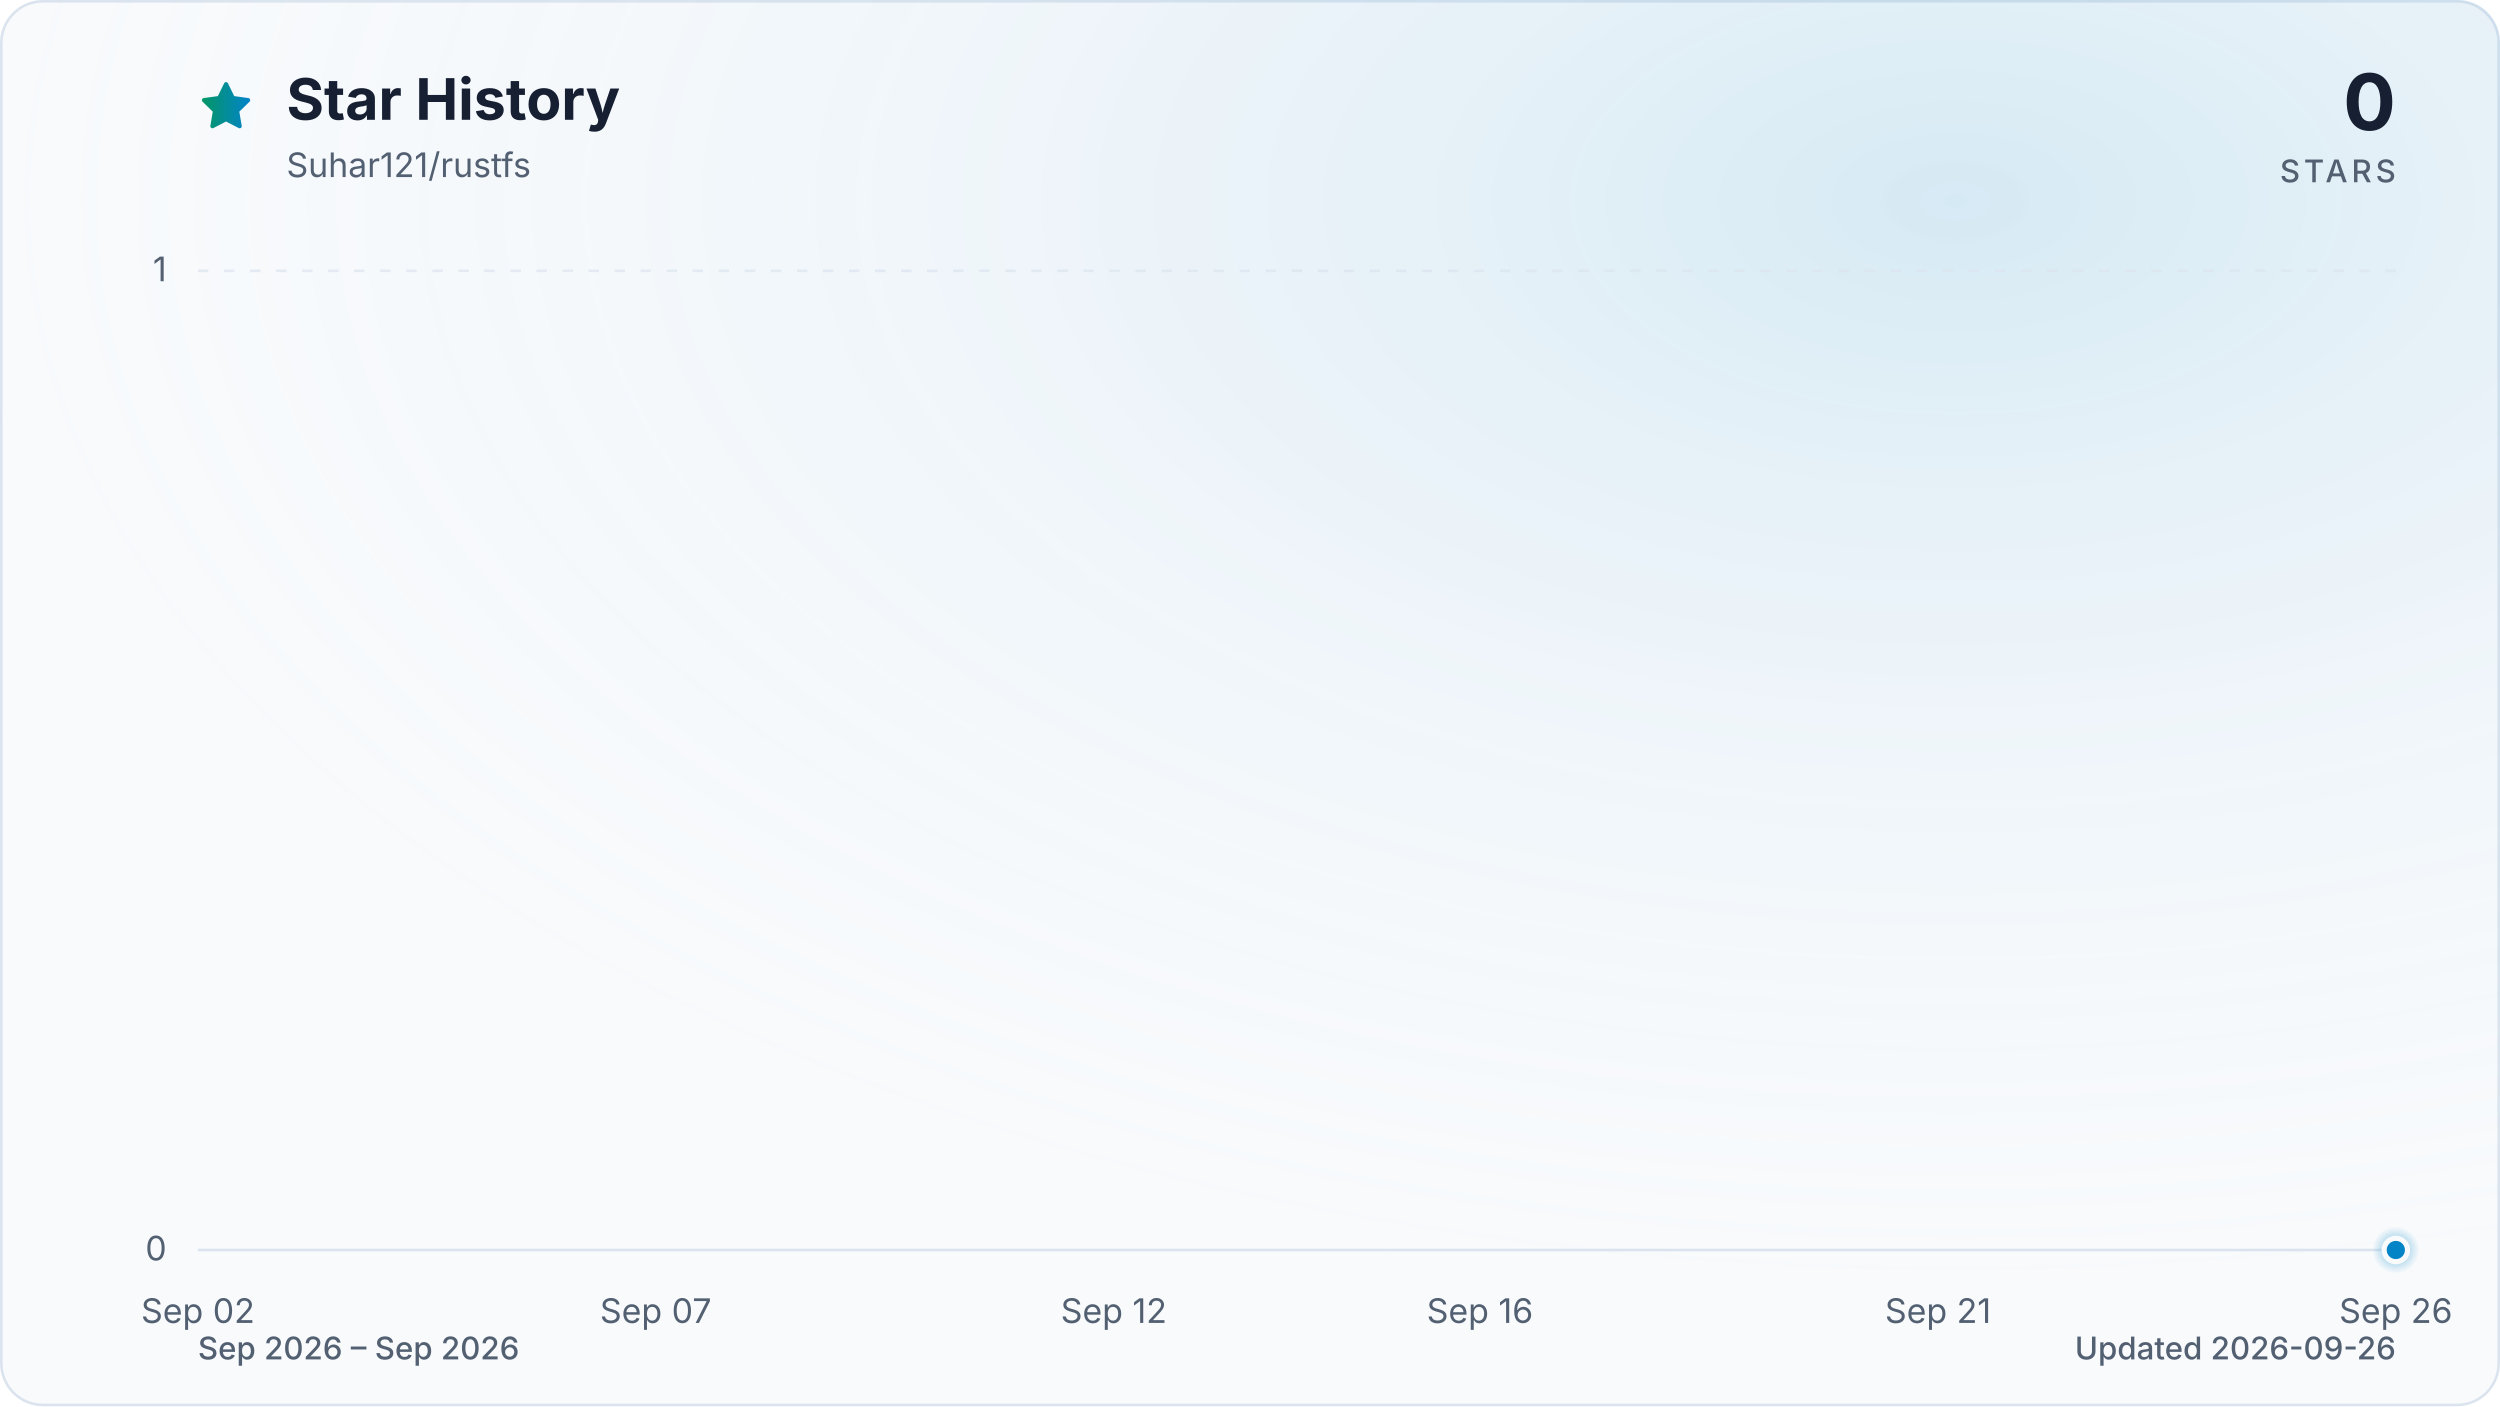
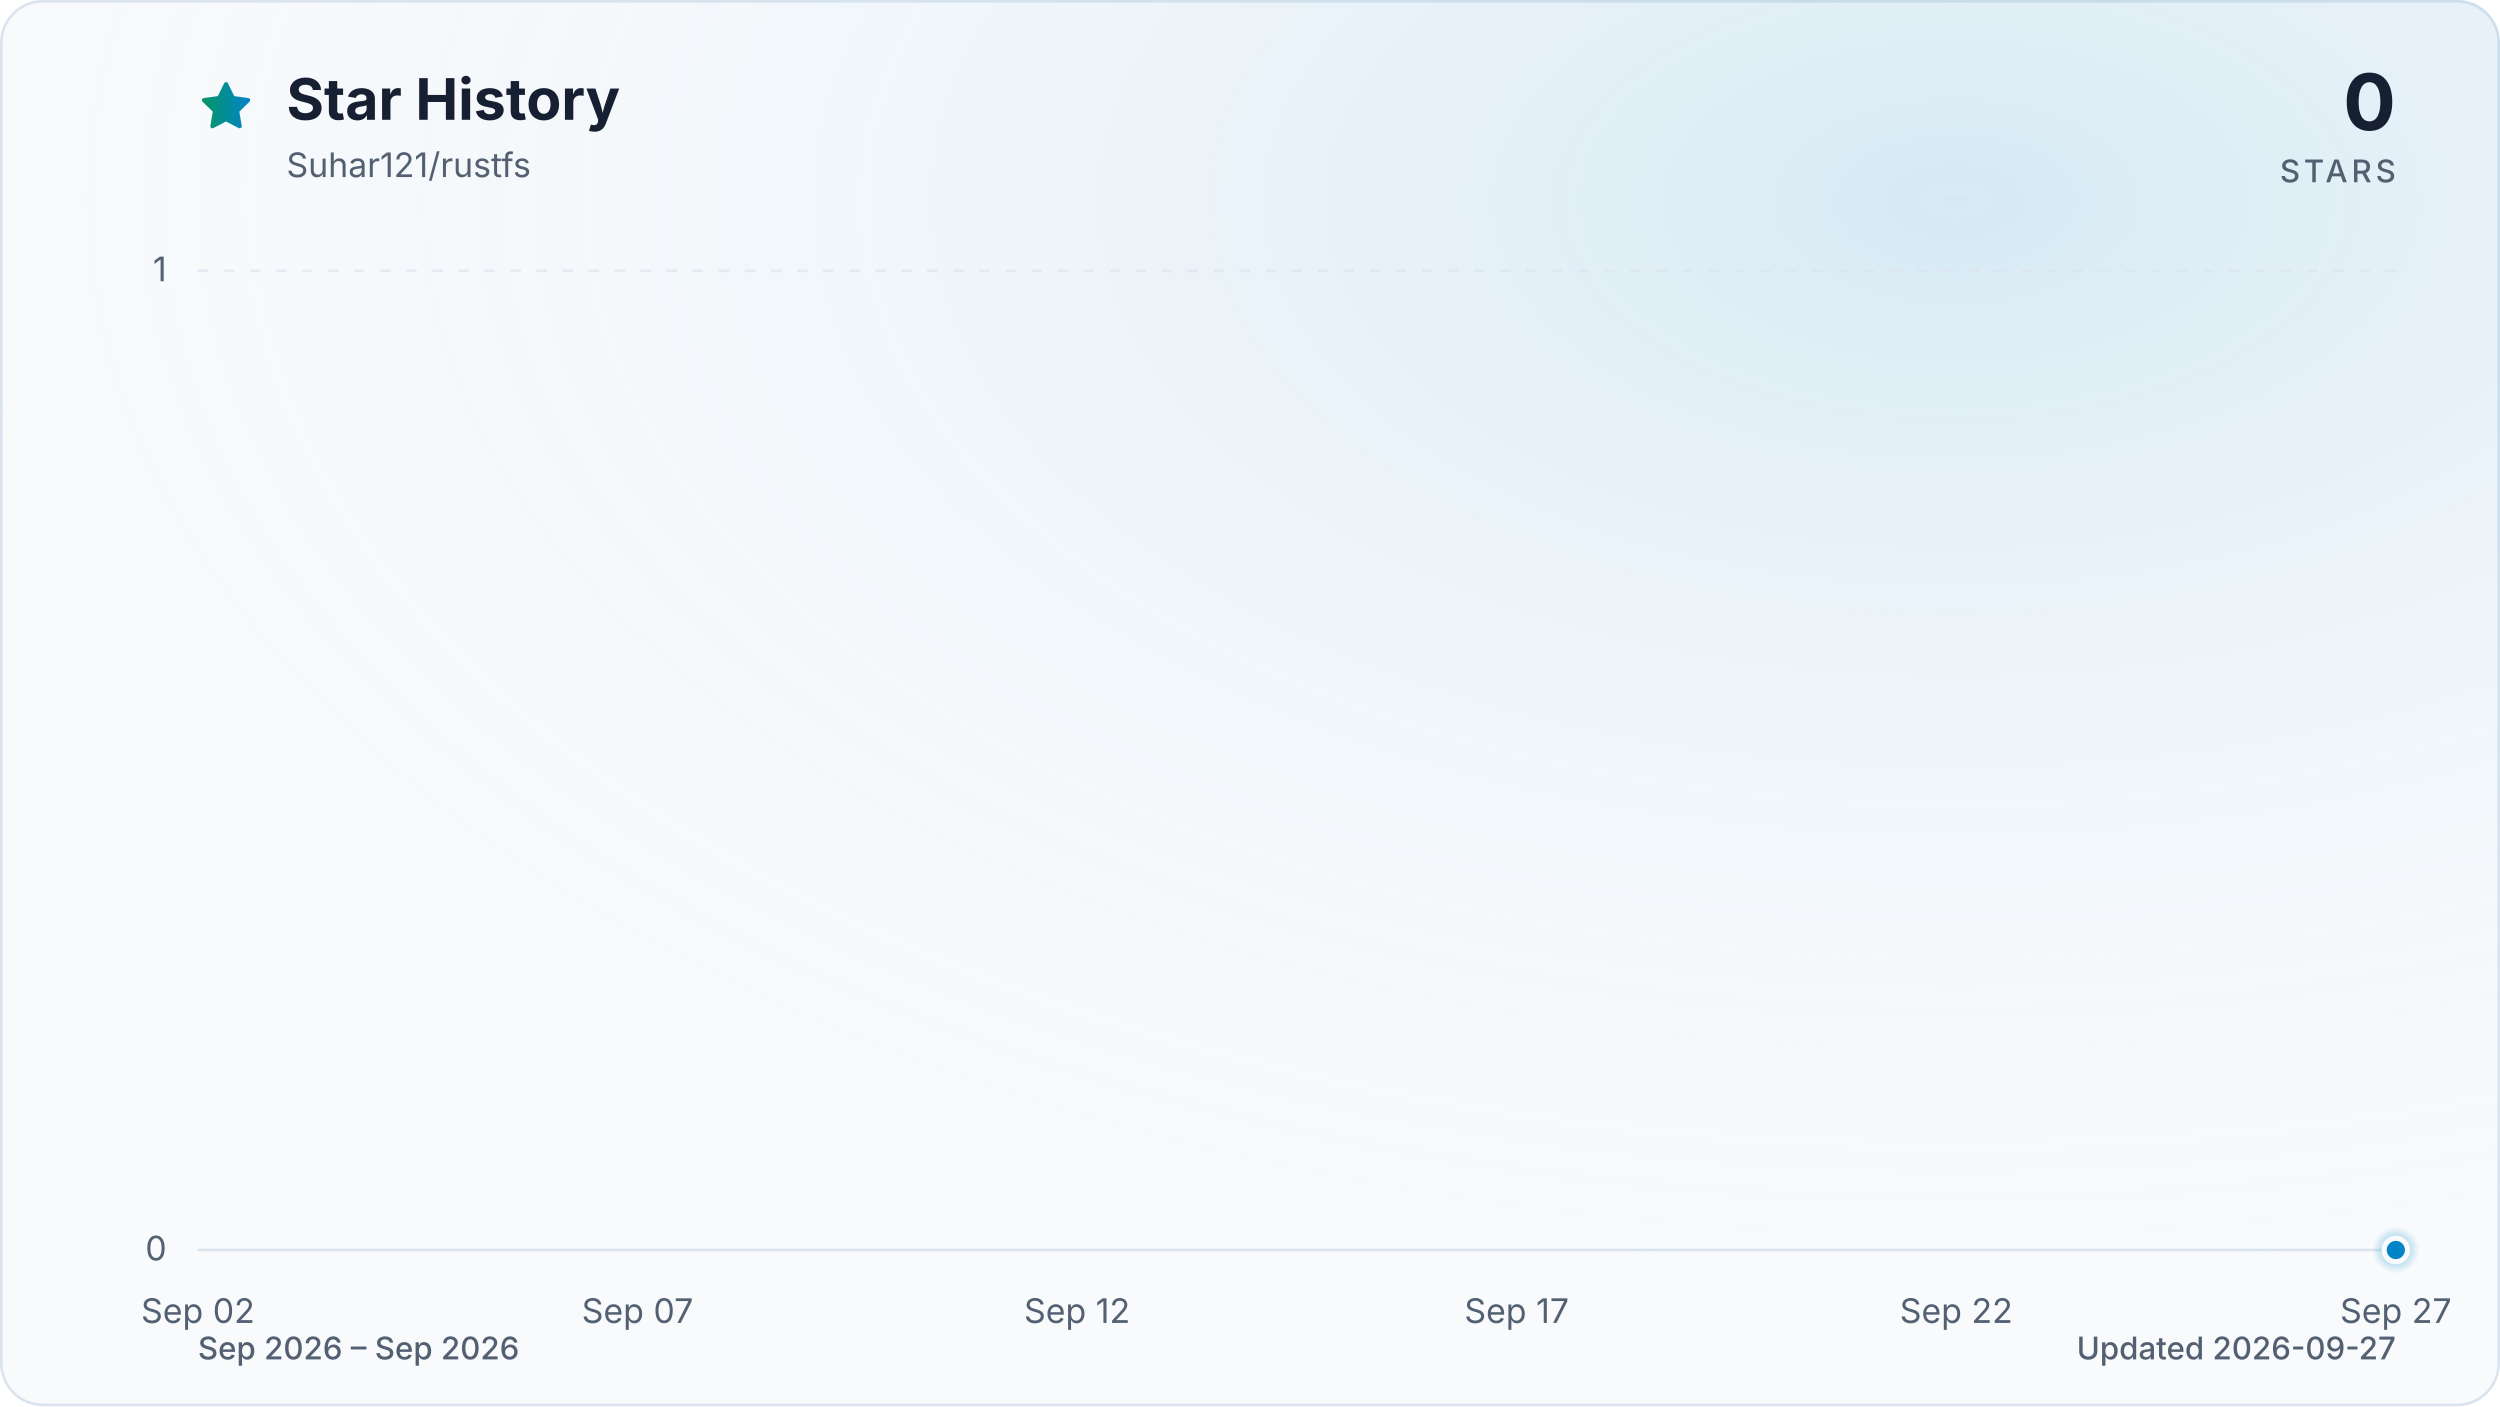
<svg xmlns="http://www.w3.org/2000/svg" viewBox="0 0 960 540" role="img" aria-labelledby="title description" data-style="gradient" data-variant="glow" data-animated="true">
  <defs>
    <linearGradient id="trend" x1="0" y1="0" x2="1" y2="0">
      <stop offset="0%" stop-color="#059669" />
      <stop offset="100%" stop-color="#0284c7" />
    </linearGradient>
    <linearGradient id="area" x1="0" y1="0" x2="0" y2="1">
      <stop offset="0%" stop-color="#059669" stop-opacity="0.30" />
      <stop offset="55%" stop-color="#0284c7" stop-opacity="0.10" />
      <stop offset="100%" stop-color="#0284c7" stop-opacity="0.01" />
    </linearGradient>
    <radialGradient id="marker-halo" cx="50%" cy="50%" r="50%">
      <stop offset="0%" stop-color="#0284c7" stop-opacity="0.55" />
      <stop offset="100%" stop-color="#0284c7" stop-opacity="0" />
    </radialGradient>
    <radialGradient id="surface-glow" cx="78%" cy="14%" r="80%">
      <stop offset="0%" stop-color="#0284c7" stop-opacity="0.14" />
      <stop offset="100%" stop-color="#f8fafc" stop-opacity="0" />
    </radialGradient>
    <filter id="trend-glow" x="-20%" y="-20%" width="140%" height="140%">
      <feGaussianBlur stdDeviation="7" />
    </filter>
  </defs>
  <style>
.trend-enter{transform-box:fill-box;transform-origin:center;animation:trend-enter 520ms cubic-bezier(0.16,1,0.3,1)}
.marker-enter{transform-box:fill-box;transform-origin:center;animation:marker-enter 320ms cubic-bezier(0.16,1,0.3,1) 200ms both}
.marker-pulse{transform-box:fill-box;transform-origin:center;animation:marker-pulse 2.6s ease-out infinite}
@keyframes trend-enter{from{opacity:.35;transform:translateY(10px)}to{opacity:1;transform:translateY(0)}}
@keyframes marker-enter{from{opacity:0;transform:scale(.4)}to{opacity:1;transform:scale(1)}}
@keyframes marker-pulse{0%{opacity:.5;transform:scale(.7)}70%,100%{opacity:0;transform:scale(2.1)}}
@media (prefers-reduced-motion:reduce){.trend-enter,.marker-enter,.marker-pulse{animation:none!important}}
@media (prefers-reduced-motion:reduce){.marker-pulse{opacity:0}}
</style>
  <rect x="0.5" y="0.5" width="959" height="539" fill="#f8fafc" stroke="#dbe4ee" stroke-width="1" rx="16" />
  <rect width="960" height="540" fill="url(#surface-glow)" rx="16" />
  <path d="M12 2.6l2.9 5.9 6.5.9-4.7 4.6 1.1 6.5-5.8-3-5.8 3 1.1-6.5-4.7-4.6 6.5-.9L12 2.6Z" transform="translate(76 30) scale(.9)" fill="url(#trend)" stroke="url(#trend)" stroke-width="1.8" stroke-linejoin="round" aria-hidden="true" />
  <text x="110" y="46" fill="#172033" font-family="ui-sans-serif, system-ui, -apple-system, BlinkMacSystemFont, 'Segoe UI', sans-serif" font-size="22" font-weight="700">Star History</text>
  <text x="110" y="68" fill="#526072" font-family="ui-sans-serif, system-ui, -apple-system, BlinkMacSystemFont, 'Segoe UI', sans-serif" font-size="13">Suhar121/rustfs</text>
  <text x="920" y="50" fill="#172033" font-family="ui-sans-serif, system-ui, -apple-system, BlinkMacSystemFont, 'Segoe UI', sans-serif" font-size="30" font-weight="700" text-anchor="end">0</text>
  <text x="920" y="70" fill="#526072" font-family="ui-sans-serif, system-ui, -apple-system, BlinkMacSystemFont, 'Segoe UI', sans-serif" font-size="12" font-weight="500" letter-spacing="1.5" text-anchor="end">STARS</text>
  <line x1="76" y1="480.0" x2="920" y2="480.0" stroke="#dbe4ee" stroke-width="1" stroke-dasharray="0" opacity="1" />
  <text x="64" y="484.0" fill="#526072" font-family="ui-sans-serif, system-ui, -apple-system, BlinkMacSystemFont, 'Segoe UI', sans-serif" font-size="13" text-anchor="end">0</text>
  <line x1="76" y1="104.0" x2="920" y2="104.0" stroke="#dbe4ee" stroke-width="1" stroke-dasharray="4 6" opacity="0.7" />
  <text x="64" y="108.0" fill="#526072" font-family="ui-sans-serif, system-ui, -apple-system, BlinkMacSystemFont, 'Segoe UI', sans-serif" font-size="13" text-anchor="end">1</text>
  <text x="76.0" y="508" fill="#526072" font-family="ui-sans-serif, system-ui, -apple-system, BlinkMacSystemFont, 'Segoe UI', sans-serif" font-size="13" text-anchor="middle">Sep 02</text>
-   <text x="251.8" y="508" fill="#526072" font-family="ui-sans-serif, system-ui, -apple-system, BlinkMacSystemFont, 'Segoe UI', sans-serif" font-size="13" text-anchor="middle">Sep 07</text>
-   <text x="427.7" y="508" fill="#526072" font-family="ui-sans-serif, system-ui, -apple-system, BlinkMacSystemFont, 'Segoe UI', sans-serif" font-size="13" text-anchor="middle">Sep 12</text>
-   <text x="568.3" y="508" fill="#526072" font-family="ui-sans-serif, system-ui, -apple-system, BlinkMacSystemFont, 'Segoe UI', sans-serif" font-size="13" text-anchor="middle">Sep 16</text>
-   <text x="744.2" y="508" fill="#526072" font-family="ui-sans-serif, system-ui, -apple-system, BlinkMacSystemFont, 'Segoe UI', sans-serif" font-size="13" text-anchor="middle">Sep 21</text>
-   <text x="920.0" y="508" fill="#526072" font-family="ui-sans-serif, system-ui, -apple-system, BlinkMacSystemFont, 'Segoe UI', sans-serif" font-size="13" text-anchor="middle">Sep 26</text>
+   <text x="244.8" y="508" fill="#526072" font-family="ui-sans-serif, system-ui, -apple-system, BlinkMacSystemFont, 'Segoe UI', sans-serif" font-size="13" text-anchor="middle">Sep 07</text>
+   <text x="413.6" y="508" fill="#526072" font-family="ui-sans-serif, system-ui, -apple-system, BlinkMacSystemFont, 'Segoe UI', sans-serif" font-size="13" text-anchor="middle">Sep 12</text>
+   <text x="582.4" y="508" fill="#526072" font-family="ui-sans-serif, system-ui, -apple-system, BlinkMacSystemFont, 'Segoe UI', sans-serif" font-size="13" text-anchor="middle">Sep 17</text>
+   <text x="751.2" y="508" fill="#526072" font-family="ui-sans-serif, system-ui, -apple-system, BlinkMacSystemFont, 'Segoe UI', sans-serif" font-size="13" text-anchor="middle">Sep 22</text>
+   <text x="920.0" y="508" fill="#526072" font-family="ui-sans-serif, system-ui, -apple-system, BlinkMacSystemFont, 'Segoe UI', sans-serif" font-size="13" text-anchor="middle">Sep 27</text>
  <g class="trend-enter">
-     <path d="M 76.0 480.0 C 87.7 480.0, 99.4 480.0, 111.2 480.0 C 122.9 480.0, 134.6 480.0, 146.3 480.0 C 158.1 480.0, 169.8 480.0, 181.5 480.0 C 193.2 480.0, 204.9 480.0, 216.7 480.0 C 228.4 480.0, 240.1 480.0, 251.8 480.0 C 263.6 480.0, 275.3 480.0, 287.0 480.0 C 298.7 480.0, 310.4 480.0, 322.2 480.0 C 333.9 480.0, 345.6 480.0, 357.3 480.0 C 369.1 480.0, 380.8 480.0, 392.5 480.0 C 404.2 480.0, 415.9 480.0, 427.7 480.0 C 439.4 480.0, 451.1 480.0, 462.8 480.0 C 474.6 480.0, 486.3 480.0, 498.0 480.0 C 509.7 480.0, 521.4 480.0, 533.2 480.0 C 544.9 480.0, 556.6 480.0, 568.3 480.0 C 580.1 480.0, 591.8 480.0, 603.5 480.0 C 615.2 480.0, 626.9 480.0, 638.7 480.0 C 650.4 480.0, 662.1 480.0, 673.8 480.0 C 685.6 480.0, 697.3 480.0, 709.0 480.0 C 720.7 480.0, 732.4 480.0, 744.2 480.0 C 755.9 480.0, 767.6 480.0, 779.3 480.0 C 791.1 480.0, 802.8 480.0, 814.5 480.0 C 826.2 480.0, 837.9 480.0, 849.7 480.0 C 861.4 480.0, 873.1 480.0, 884.8 480.0 C 896.6 480.0, 908.3 480.0, 920.0 480.0 L 920.0 480.0 L 76.0 480.0 Z" fill="url(#area)" />
-     <path d="M 76.0 480.0 C 87.7 480.0, 99.4 480.0, 111.2 480.0 C 122.9 480.0, 134.6 480.0, 146.3 480.0 C 158.1 480.0, 169.8 480.0, 181.5 480.0 C 193.2 480.0, 204.9 480.0, 216.7 480.0 C 228.4 480.0, 240.1 480.0, 251.8 480.0 C 263.6 480.0, 275.3 480.0, 287.0 480.0 C 298.7 480.0, 310.4 480.0, 322.2 480.0 C 333.9 480.0, 345.6 480.0, 357.3 480.0 C 369.1 480.0, 380.8 480.0, 392.5 480.0 C 404.2 480.0, 415.9 480.0, 427.7 480.0 C 439.4 480.0, 451.1 480.0, 462.8 480.0 C 474.6 480.0, 486.3 480.0, 498.0 480.0 C 509.7 480.0, 521.4 480.0, 533.2 480.0 C 544.9 480.0, 556.6 480.0, 568.3 480.0 C 580.1 480.0, 591.8 480.0, 603.5 480.0 C 615.2 480.0, 626.9 480.0, 638.7 480.0 C 650.4 480.0, 662.1 480.0, 673.8 480.0 C 685.6 480.0, 697.3 480.0, 709.0 480.0 C 720.7 480.0, 732.4 480.0, 744.2 480.0 C 755.9 480.0, 767.6 480.0, 779.3 480.0 C 791.1 480.0, 802.8 480.0, 814.5 480.0 C 826.2 480.0, 837.9 480.0, 849.7 480.0 C 861.4 480.0, 873.1 480.0, 884.8 480.0 C 896.6 480.0, 908.3 480.0, 920.0 480.0" fill="none" stroke="url(#trend)" stroke-width="12" stroke-linecap="round" stroke-linejoin="round" opacity="0.16" filter="url(#trend-glow)" />
-     <path d="M 76.0 480.0 C 87.7 480.0, 99.4 480.0, 111.2 480.0 C 122.9 480.0, 134.6 480.0, 146.3 480.0 C 158.1 480.0, 169.8 480.0, 181.5 480.0 C 193.2 480.0, 204.9 480.0, 216.7 480.0 C 228.4 480.0, 240.1 480.0, 251.8 480.0 C 263.6 480.0, 275.3 480.0, 287.0 480.0 C 298.7 480.0, 310.4 480.0, 322.2 480.0 C 333.9 480.0, 345.6 480.0, 357.3 480.0 C 369.1 480.0, 380.8 480.0, 392.5 480.0 C 404.2 480.0, 415.9 480.0, 427.7 480.0 C 439.4 480.0, 451.1 480.0, 462.8 480.0 C 474.6 480.0, 486.3 480.0, 498.0 480.0 C 509.7 480.0, 521.4 480.0, 533.2 480.0 C 544.9 480.0, 556.6 480.0, 568.3 480.0 C 580.1 480.0, 591.8 480.0, 603.5 480.0 C 615.2 480.0, 626.9 480.0, 638.7 480.0 C 650.4 480.0, 662.1 480.0, 673.8 480.0 C 685.6 480.0, 697.3 480.0, 709.0 480.0 C 720.7 480.0, 732.4 480.0, 744.2 480.0 C 755.9 480.0, 767.6 480.0, 779.3 480.0 C 791.1 480.0, 802.8 480.0, 814.5 480.0 C 826.2 480.0, 837.9 480.0, 849.7 480.0 C 861.4 480.0, 873.1 480.0, 884.8 480.0 C 896.6 480.0, 908.3 480.0, 920.0 480.0" fill="none" stroke="url(#trend)" stroke-width="3" stroke-linecap="round" stroke-linejoin="round" />
+     <path d="M 76.0 480.0 C 87.3 480.0, 98.5 480.0, 109.8 480.0 C 121.0 480.0, 132.3 480.0, 143.5 480.0 C 154.8 480.0, 166.0 480.0, 177.3 480.0 C 188.5 480.0, 199.8 480.0, 211.0 480.0 C 222.3 480.0, 233.5 480.0, 244.8 480.0 C 256.1 480.0, 267.3 480.0, 278.6 480.0 C 289.8 480.0, 301.1 480.0, 312.3 480.0 C 323.6 480.0, 334.8 480.0, 346.1 480.0 C 357.3 480.0, 368.6 480.0, 379.8 480.0 C 391.1 480.0, 402.3 480.0, 413.6 480.0 C 424.9 480.0, 436.1 480.0, 447.4 480.0 C 458.6 480.0, 469.9 480.0, 481.1 480.0 C 492.4 480.0, 503.6 480.0, 514.9 480.0 C 526.1 480.0, 537.4 480.0, 548.6 480.0 C 559.9 480.0, 571.1 480.0, 582.4 480.0 C 593.7 480.0, 604.9 480.0, 616.2 480.0 C 627.4 480.0, 638.7 480.0, 649.9 480.0 C 661.2 480.0, 672.4 480.0, 683.7 480.0 C 694.9 480.0, 706.2 480.0, 717.4 480.0 C 728.7 480.0, 739.9 480.0, 751.2 480.0 C 762.5 480.0, 773.7 480.0, 785.0 480.0 C 796.2 480.0, 807.5 480.0, 818.7 480.0 C 830.0 480.0, 841.2 480.0, 852.5 480.0 C 863.7 480.0, 875.0 480.0, 886.2 480.0 C 897.5 480.0, 908.7 480.0, 920.0 480.0 L 920.0 480.0 L 76.0 480.0 Z" fill="url(#area)" />
+     <path d="M 76.0 480.0 C 87.3 480.0, 98.5 480.0, 109.8 480.0 C 121.0 480.0, 132.3 480.0, 143.5 480.0 C 154.8 480.0, 166.0 480.0, 177.3 480.0 C 188.5 480.0, 199.8 480.0, 211.0 480.0 C 222.3 480.0, 233.5 480.0, 244.8 480.0 C 256.1 480.0, 267.3 480.0, 278.6 480.0 C 289.8 480.0, 301.1 480.0, 312.3 480.0 C 323.6 480.0, 334.8 480.0, 346.1 480.0 C 357.3 480.0, 368.6 480.0, 379.8 480.0 C 391.1 480.0, 402.3 480.0, 413.6 480.0 C 424.9 480.0, 436.1 480.0, 447.4 480.0 C 458.6 480.0, 469.9 480.0, 481.1 480.0 C 492.4 480.0, 503.6 480.0, 514.9 480.0 C 526.1 480.0, 537.4 480.0, 548.6 480.0 C 559.9 480.0, 571.1 480.0, 582.4 480.0 C 593.7 480.0, 604.9 480.0, 616.2 480.0 C 627.4 480.0, 638.7 480.0, 649.9 480.0 C 661.2 480.0, 672.4 480.0, 683.7 480.0 C 694.9 480.0, 706.2 480.0, 717.4 480.0 C 728.7 480.0, 739.9 480.0, 751.2 480.0 C 762.5 480.0, 773.7 480.0, 785.0 480.0 C 796.2 480.0, 807.5 480.0, 818.7 480.0 C 830.0 480.0, 841.2 480.0, 852.5 480.0 C 863.7 480.0, 875.0 480.0, 886.2 480.0 C 897.5 480.0, 908.7 480.0, 920.0 480.0" fill="none" stroke="url(#trend)" stroke-width="12" stroke-linecap="round" stroke-linejoin="round" opacity="0.16" filter="url(#trend-glow)" />
+     <path d="M 76.0 480.0 C 87.3 480.0, 98.5 480.0, 109.8 480.0 C 121.0 480.0, 132.3 480.0, 143.5 480.0 C 154.8 480.0, 166.0 480.0, 177.3 480.0 C 188.5 480.0, 199.8 480.0, 211.0 480.0 C 222.3 480.0, 233.5 480.0, 244.8 480.0 C 256.1 480.0, 267.3 480.0, 278.6 480.0 C 289.8 480.0, 301.1 480.0, 312.3 480.0 C 323.6 480.0, 334.8 480.0, 346.1 480.0 C 357.3 480.0, 368.6 480.0, 379.8 480.0 C 391.1 480.0, 402.3 480.0, 413.6 480.0 C 424.9 480.0, 436.1 480.0, 447.4 480.0 C 458.6 480.0, 469.9 480.0, 481.1 480.0 C 492.4 480.0, 503.6 480.0, 514.9 480.0 C 526.1 480.0, 537.4 480.0, 548.6 480.0 C 559.9 480.0, 571.1 480.0, 582.4 480.0 C 593.7 480.0, 604.9 480.0, 616.2 480.0 C 627.4 480.0, 638.7 480.0, 649.9 480.0 C 661.2 480.0, 672.4 480.0, 683.7 480.0 C 694.9 480.0, 706.2 480.0, 717.4 480.0 C 728.7 480.0, 739.9 480.0, 751.2 480.0 C 762.5 480.0, 773.7 480.0, 785.0 480.0 C 796.2 480.0, 807.5 480.0, 818.7 480.0 C 830.0 480.0, 841.2 480.0, 852.5 480.0 C 863.7 480.0, 875.0 480.0, 886.2 480.0 C 897.5 480.0, 908.7 480.0, 920.0 480.0" fill="none" stroke="url(#trend)" stroke-width="3" stroke-linecap="round" stroke-linejoin="round" />
  </g>
  <g class="marker-enter">
    <circle class="marker-pulse" cx="920.0" cy="480.0" r="9" fill="url(#marker-halo)" />
    <circle cx="920.0" cy="480.0" r="4.5" fill="#0284c7" stroke="#f8fafc" stroke-width="2" />
  </g>
  <text x="76" y="522" fill="#526072" font-family="ui-sans-serif, system-ui, -apple-system, BlinkMacSystemFont, 'Segoe UI', sans-serif" font-size="12" font-weight="500">Sep 2026 – Sep 2026</text>
-   <text x="920" y="522" fill="#526072" font-family="ui-sans-serif, system-ui, -apple-system, BlinkMacSystemFont, 'Segoe UI', sans-serif" font-size="12" font-weight="500" text-anchor="end">Updated 2026-09-26</text>
+   <text x="920" y="522" fill="#526072" font-family="ui-sans-serif, system-ui, -apple-system, BlinkMacSystemFont, 'Segoe UI', sans-serif" font-size="12" font-weight="500" text-anchor="end">Updated 2026-09-27</text>
</svg>
